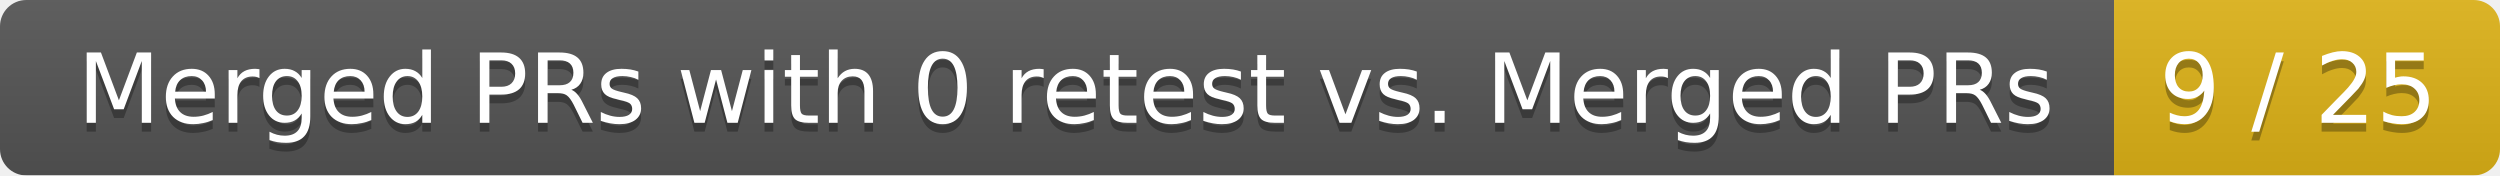
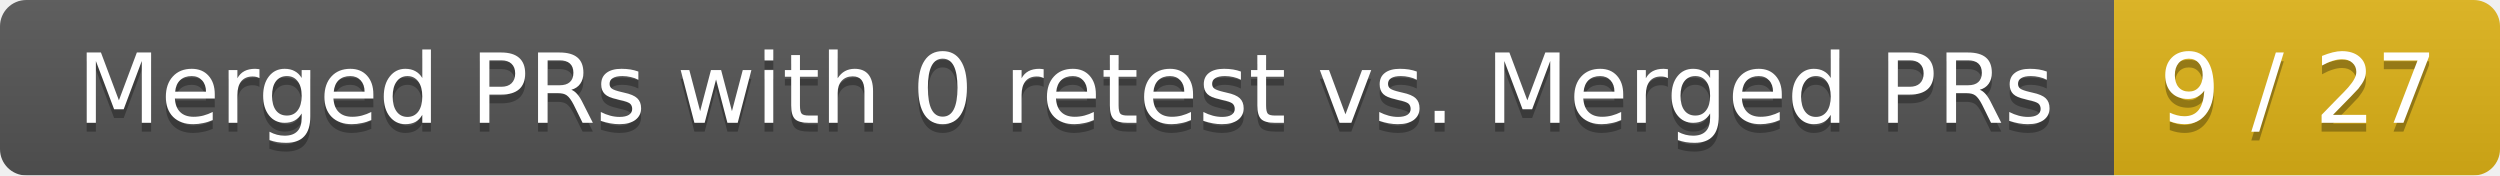
<svg xmlns="http://www.w3.org/2000/svg" width="285" height="20">
  <linearGradient id="smooth" x2="0" y2="100%">
    <stop offset="0" stop-color="#bbb" stop-opacity=".1" />
    <stop offset="1" stop-opacity=".1" />
  </linearGradient>
  <mask id="round">
    <rect width="285" height="20" rx="3" fill="#fff" />
  </mask>
  <g mask="url(#round)">
    <rect width="241" height="20" fill="#555" />
    <rect x="241" width="44" height="20" fill="#dfb317" />
    <rect width="285" height="20" fill="url(#smooth)" />
  </g>
  <g fill="#fff" text-anchor="middle" font-family="DejaVu Sans,Verdana,Geneva,sans-serif" font-size="11">
    <text x="121.5" y="15" fill="#010101" fill-opacity=".3">Merged PRs with 0 retest vs. Merged PRs</text>
    <text x="121.5" y="14">Merged PRs with 0 retest vs. Merged PRs</text>
-     <text x="262" y="15" fill="#010101" fill-opacity=".3">9 / 25</text>
-     <text x="262" y="14">9 / 25</text>
+     <text x="262" y="15" fill="#010101" fill-opacity=".3">9 / 27</text>
+     <text x="262" y="14">9 / 27</text>
  </g>
</svg>
